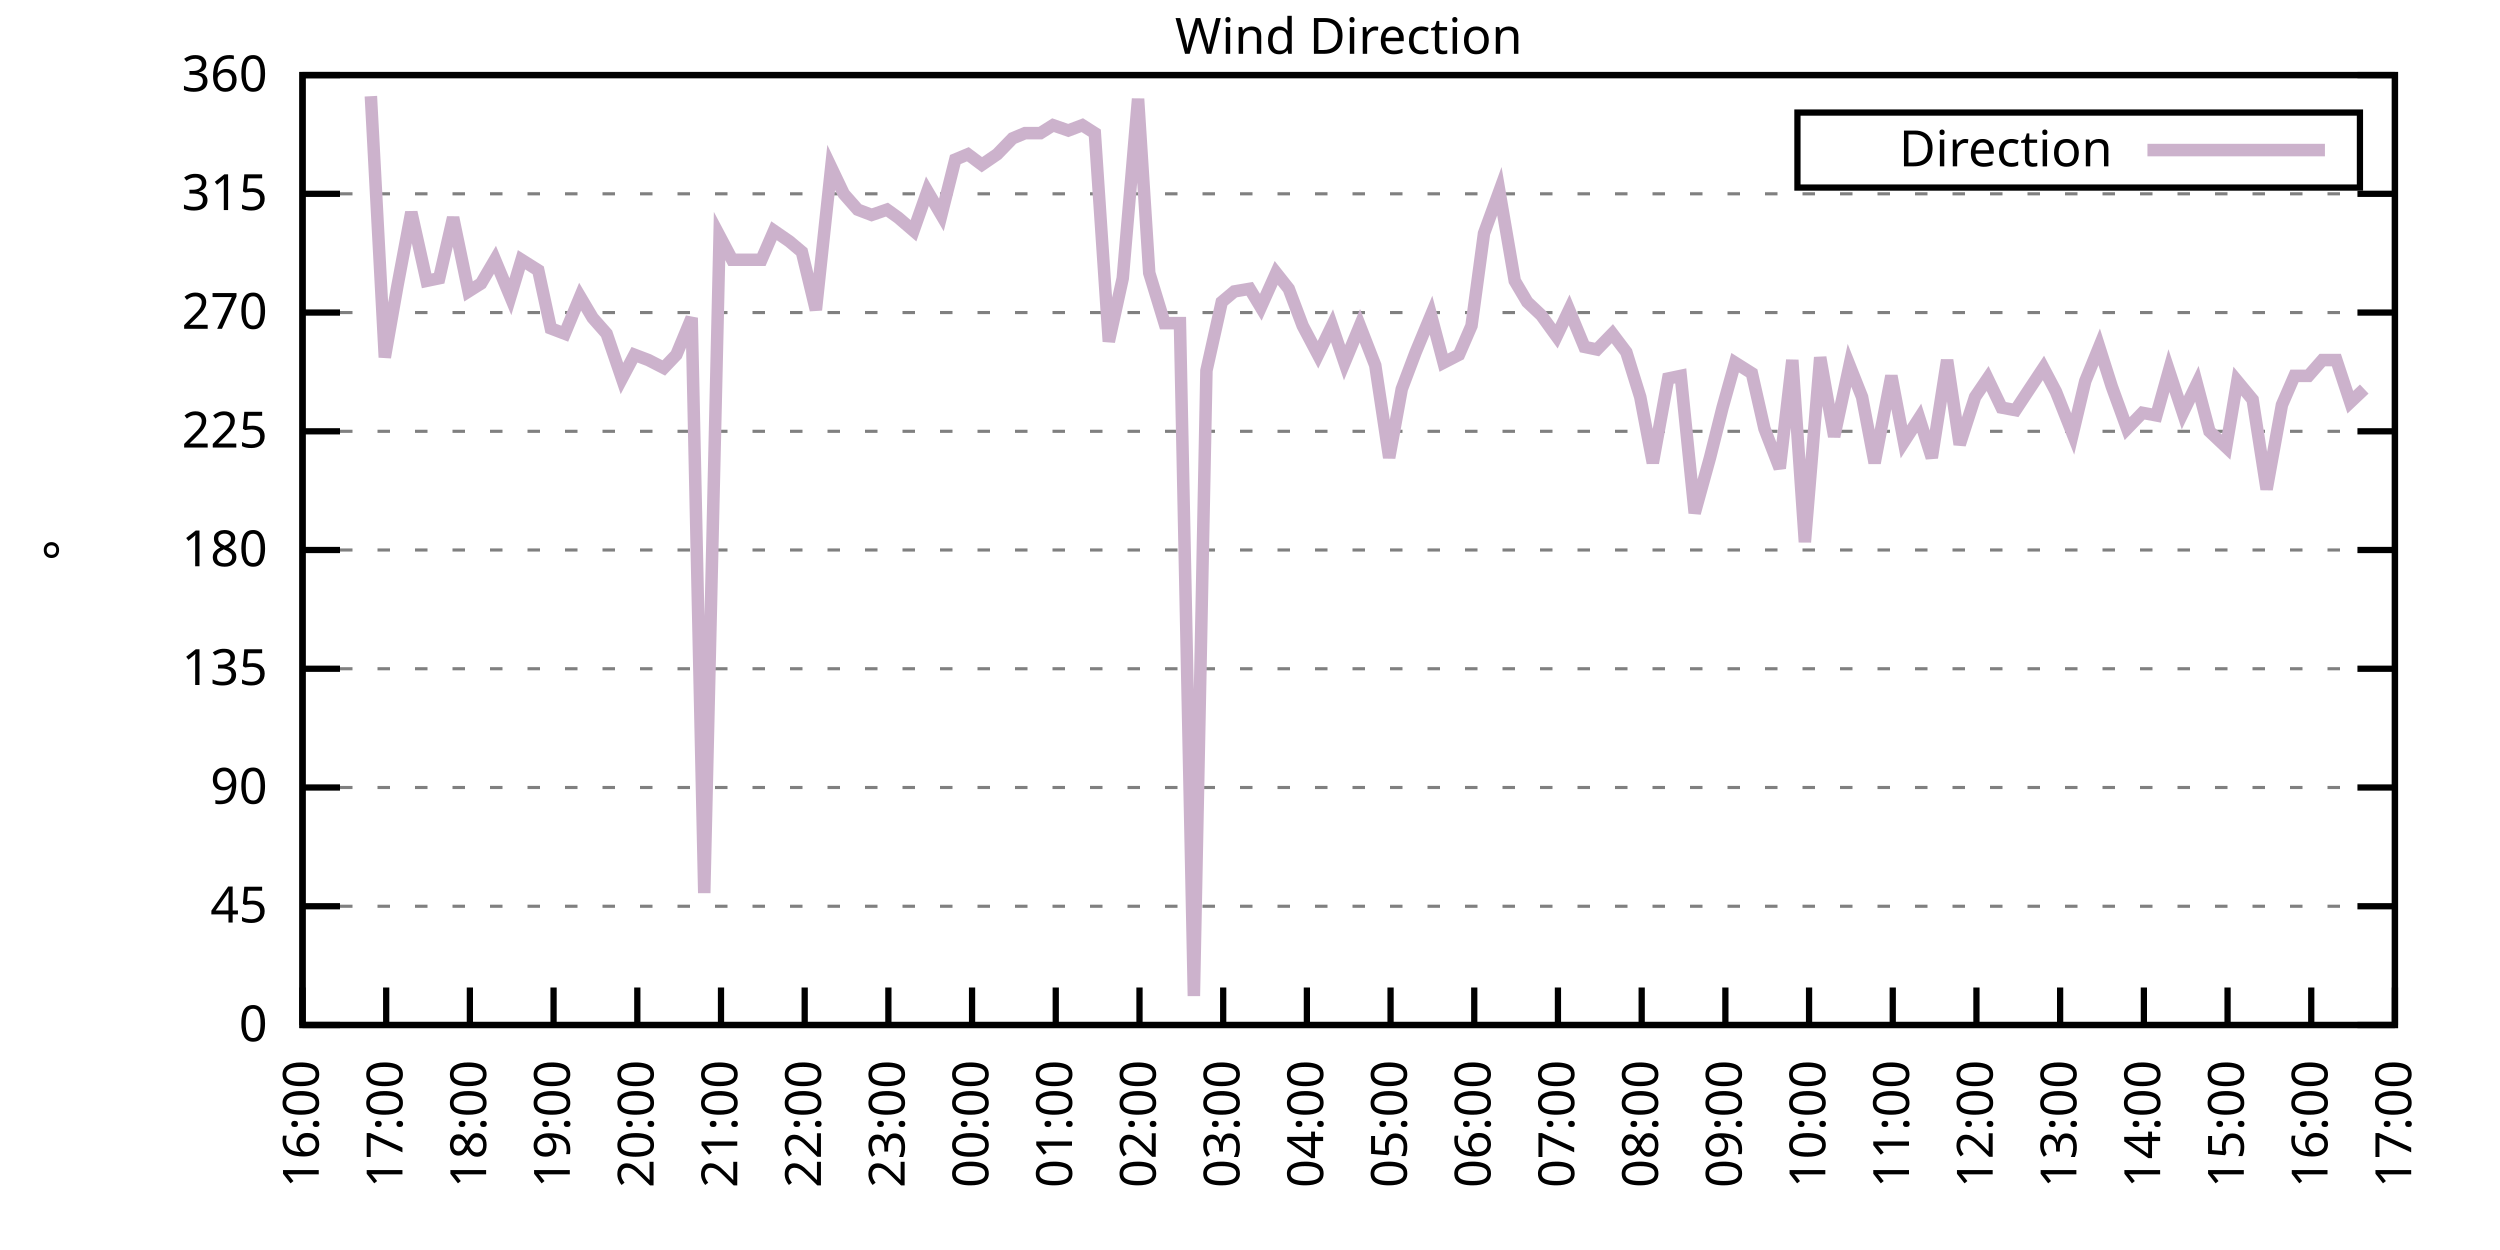
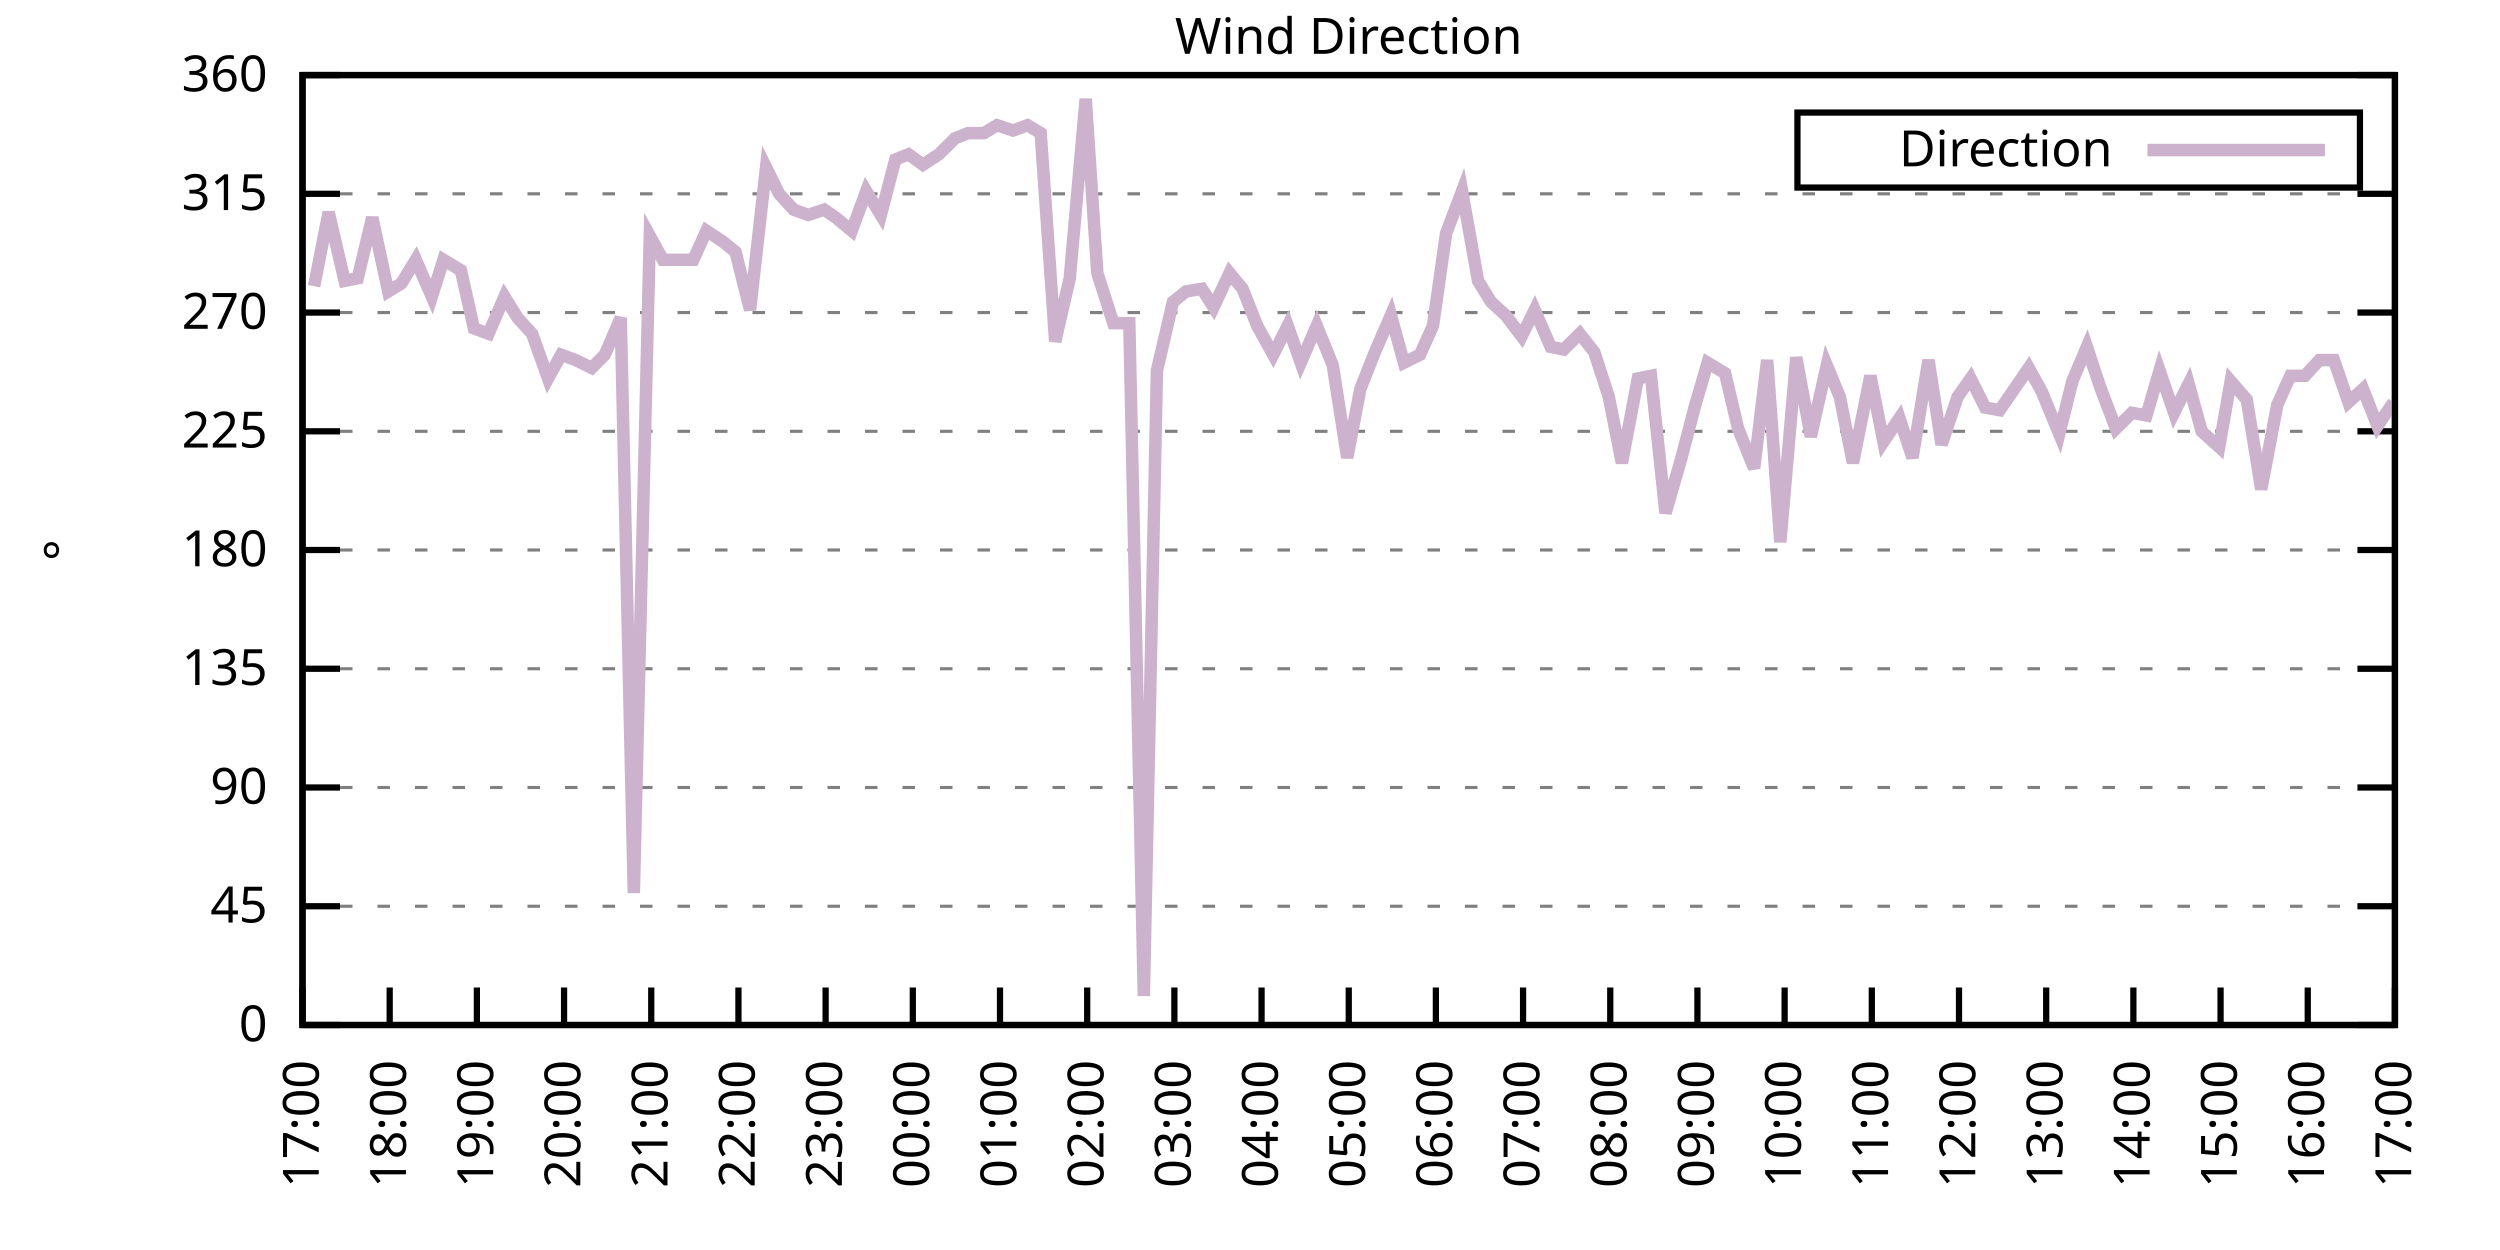
<svg xmlns="http://www.w3.org/2000/svg" xmlns:xlink="http://www.w3.org/1999/xlink" width="400" height="200" viewBox="0 0 400 200">
  <g id="gnuplot_canvas">
    <rect x="0" y="0" width="400" height="200" fill="none" />
    <defs>
      <circle id="gpDot" r="0.5" stroke-width="0.5" stroke="currentColor" />
      <path id="gpPt0" stroke-width="0.333" stroke="currentColor" d="M-1,0 h2 M0,-1 v2" />
      <path id="gpPt1" stroke-width="0.333" stroke="currentColor" d="M-1,-1 L1,1 M1,-1 L-1,1" />
      <path id="gpPt2" stroke-width="0.333" stroke="currentColor" d="M-1,0 L1,0 M0,-1 L0,1 M-1,-1 L1,1 M-1,1 L1,-1" />
      <rect id="gpPt3" stroke-width="0.333" stroke="currentColor" x="-1" y="-1" width="2" height="2" />
      <rect id="gpPt4" stroke-width="0.333" stroke="currentColor" fill="currentColor" x="-1" y="-1" width="2" height="2" />
      <circle id="gpPt5" stroke-width="0.333" stroke="currentColor" cx="0" cy="0" r="1" />
      <use xlink:href="#gpPt5" id="gpPt6" fill="currentColor" stroke="none" />
      <path id="gpPt7" stroke-width="0.333" stroke="currentColor" d="M0,-1.33 L-1.33,0.67 L1.33,0.67 z" />
      <use xlink:href="#gpPt7" id="gpPt8" fill="currentColor" stroke="none" />
      <use xlink:href="#gpPt7" id="gpPt9" stroke="currentColor" transform="rotate(180)" />
      <use xlink:href="#gpPt9" id="gpPt10" fill="currentColor" stroke="none" />
      <use xlink:href="#gpPt3" id="gpPt11" stroke="currentColor" transform="rotate(45)" />
      <use xlink:href="#gpPt11" id="gpPt12" fill="currentColor" stroke="none" />
      <path id="gpPt13" stroke-width="0.333" stroke="currentColor" d="M0,1.330 L1.265,0.411 L0.782,-1.067 L-0.782,-1.076 L-1.265,0.411 z" />
      <use xlink:href="#gpPt13" id="gpPt14" fill="currentColor" stroke="none" />
      <filter id="textbox" filterUnits="objectBoundingBox" x="0" y="0" height="1" width="1">
        <feFlood flood-color="white" flood-opacity="1" result="bgnd" />
        <feComposite in="SourceGraphic" in2="bgnd" operator="atop" />
      </filter>
      <filter id="greybox" filterUnits="objectBoundingBox" x="0" y="0" height="1" width="1">
        <feFlood flood-color="lightgrey" flood-opacity="1" result="grey" />
        <feComposite in="SourceGraphic" in2="grey" operator="atop" />
      </filter>
    </defs>
    <g fill="none" color="white" stroke="currentColor" stroke-width="1.00" stroke-linecap="butt" stroke-linejoin="miter">
</g>
    <g fill="none" color="black" stroke="currentColor" stroke-width="1.00" stroke-linecap="butt" stroke-linejoin="miter">
      <g stroke="none" shape-rendering="crispEdges">
        <polygon fill="rgb(255, 255, 255)" points="48.40,164.00 383.18,164.00 383.18,12.02 48.40,12.02 " />
      </g>
    </g>
    <g fill="none" color="black" stroke="currentColor" stroke-width="1.00" stroke-linecap="butt" stroke-linejoin="miter">
</g>
    <g fill="none" color="black" stroke="black" stroke-width="0.50" stroke-linecap="butt" stroke-linejoin="miter">
</g>
    <g fill="none" color="gray" stroke="currentColor" stroke-width="0.50" stroke-linecap="butt" stroke-linejoin="miter">
      <path stroke="gray" stroke-dasharray="2,4" class="gridline" d="M48.40,164.00 L383.19,164.00  " />
    </g>
    <g fill="none" color="gray" stroke="gray" stroke-width="1.00" stroke-linecap="butt" stroke-linejoin="miter">
</g>
    <g fill="none" color="black" stroke="currentColor" stroke-width="1.00" stroke-linecap="butt" stroke-linejoin="miter">
      <path stroke="black" d="M48.40,164.00 L54.40,164.00 M383.19,164.00 L377.19,164.00  " />
      <g transform="translate(42.80,166.60)" stroke="none" fill="black" font-family="Sans" font-size="8.00" text-anchor="end">
        <text>
          <tspan font-family="Sans"> 0</tspan>
        </text>
      </g>
    </g>
    <g fill="none" color="black" stroke="currentColor" stroke-width="1.00" stroke-linecap="butt" stroke-linejoin="miter">
</g>
    <g fill="none" color="black" stroke="black" stroke-width="0.50" stroke-linecap="butt" stroke-linejoin="miter">
</g>
    <g fill="none" color="gray" stroke="currentColor" stroke-width="0.50" stroke-linecap="butt" stroke-linejoin="miter">
      <path stroke="gray" stroke-dasharray="2,4" class="gridline" d="M48.40,145.00 L383.19,145.00  " />
    </g>
    <g fill="none" color="gray" stroke="gray" stroke-width="1.00" stroke-linecap="butt" stroke-linejoin="miter">
</g>
    <g fill="none" color="black" stroke="currentColor" stroke-width="1.00" stroke-linecap="butt" stroke-linejoin="miter">
      <path stroke="black" d="M48.40,145.00 L54.40,145.00 M383.19,145.00 L377.19,145.00  " />
      <g transform="translate(42.80,147.60)" stroke="none" fill="black" font-family="Sans" font-size="8.00" text-anchor="end">
        <text>
          <tspan font-family="Sans"> 45</tspan>
        </text>
      </g>
    </g>
    <g fill="none" color="black" stroke="currentColor" stroke-width="1.00" stroke-linecap="butt" stroke-linejoin="miter">
</g>
    <g fill="none" color="black" stroke="black" stroke-width="0.50" stroke-linecap="butt" stroke-linejoin="miter">
</g>
    <g fill="none" color="gray" stroke="currentColor" stroke-width="0.50" stroke-linecap="butt" stroke-linejoin="miter">
      <path stroke="gray" stroke-dasharray="2,4" class="gridline" d="M48.40,126.00 L383.19,126.00  " />
    </g>
    <g fill="none" color="gray" stroke="gray" stroke-width="1.00" stroke-linecap="butt" stroke-linejoin="miter">
</g>
    <g fill="none" color="black" stroke="currentColor" stroke-width="1.00" stroke-linecap="butt" stroke-linejoin="miter">
      <path stroke="black" d="M48.40,126.00 L54.40,126.00 M383.19,126.00 L377.19,126.00  " />
      <g transform="translate(42.80,128.60)" stroke="none" fill="black" font-family="Sans" font-size="8.00" text-anchor="end">
        <text>
          <tspan font-family="Sans"> 90</tspan>
        </text>
      </g>
    </g>
    <g fill="none" color="black" stroke="currentColor" stroke-width="1.00" stroke-linecap="butt" stroke-linejoin="miter">
</g>
    <g fill="none" color="black" stroke="black" stroke-width="0.50" stroke-linecap="butt" stroke-linejoin="miter">
</g>
    <g fill="none" color="gray" stroke="currentColor" stroke-width="0.50" stroke-linecap="butt" stroke-linejoin="miter">
      <path stroke="gray" stroke-dasharray="2,4" class="gridline" d="M48.40,107.00 L383.19,107.00  " />
    </g>
    <g fill="none" color="gray" stroke="gray" stroke-width="1.00" stroke-linecap="butt" stroke-linejoin="miter">
</g>
    <g fill="none" color="black" stroke="currentColor" stroke-width="1.00" stroke-linecap="butt" stroke-linejoin="miter">
      <path stroke="black" d="M48.40,107.00 L54.40,107.00 M383.19,107.00 L377.19,107.00  " />
      <g transform="translate(42.80,109.60)" stroke="none" fill="black" font-family="Sans" font-size="8.00" text-anchor="end">
        <text>
          <tspan font-family="Sans"> 135</tspan>
        </text>
      </g>
    </g>
    <g fill="none" color="black" stroke="currentColor" stroke-width="1.00" stroke-linecap="butt" stroke-linejoin="miter">
</g>
    <g fill="none" color="black" stroke="black" stroke-width="0.50" stroke-linecap="butt" stroke-linejoin="miter">
</g>
    <g fill="none" color="gray" stroke="currentColor" stroke-width="0.50" stroke-linecap="butt" stroke-linejoin="miter">
      <path stroke="gray" stroke-dasharray="2,4" class="gridline" d="M48.40,88.00 L383.19,88.00  " />
    </g>
    <g fill="none" color="gray" stroke="gray" stroke-width="1.00" stroke-linecap="butt" stroke-linejoin="miter">
</g>
    <g fill="none" color="black" stroke="currentColor" stroke-width="1.00" stroke-linecap="butt" stroke-linejoin="miter">
      <path stroke="black" d="M48.40,88.00 L54.40,88.00 M383.19,88.00 L377.19,88.00  " />
      <g transform="translate(42.80,90.60)" stroke="none" fill="black" font-family="Sans" font-size="8.00" text-anchor="end">
        <text>
          <tspan font-family="Sans"> 180</tspan>
        </text>
      </g>
    </g>
    <g fill="none" color="black" stroke="currentColor" stroke-width="1.00" stroke-linecap="butt" stroke-linejoin="miter">
</g>
    <g fill="none" color="black" stroke="black" stroke-width="0.50" stroke-linecap="butt" stroke-linejoin="miter">
</g>
    <g fill="none" color="gray" stroke="currentColor" stroke-width="0.50" stroke-linecap="butt" stroke-linejoin="miter">
      <path stroke="gray" stroke-dasharray="2,4" class="gridline" d="M48.40,69.01 L383.19,69.01  " />
    </g>
    <g fill="none" color="gray" stroke="gray" stroke-width="1.00" stroke-linecap="butt" stroke-linejoin="miter">
</g>
    <g fill="none" color="black" stroke="currentColor" stroke-width="1.00" stroke-linecap="butt" stroke-linejoin="miter">
      <path stroke="black" d="M48.40,69.01 L54.40,69.01 M383.19,69.01 L377.19,69.01  " />
      <g transform="translate(42.80,71.61)" stroke="none" fill="black" font-family="Sans" font-size="8.00" text-anchor="end">
        <text>
          <tspan font-family="Sans"> 225</tspan>
        </text>
      </g>
    </g>
    <g fill="none" color="black" stroke="currentColor" stroke-width="1.00" stroke-linecap="butt" stroke-linejoin="miter">
</g>
    <g fill="none" color="black" stroke="black" stroke-width="0.50" stroke-linecap="butt" stroke-linejoin="miter">
</g>
    <g fill="none" color="gray" stroke="currentColor" stroke-width="0.50" stroke-linecap="butt" stroke-linejoin="miter">
      <path stroke="gray" stroke-dasharray="2,4" class="gridline" d="M48.40,50.01 L383.19,50.01  " />
    </g>
    <g fill="none" color="gray" stroke="gray" stroke-width="1.00" stroke-linecap="butt" stroke-linejoin="miter">
</g>
    <g fill="none" color="black" stroke="currentColor" stroke-width="1.00" stroke-linecap="butt" stroke-linejoin="miter">
      <path stroke="black" d="M48.40,50.01 L54.40,50.01 M383.19,50.01 L377.19,50.01  " />
      <g transform="translate(42.80,52.61)" stroke="none" fill="black" font-family="Sans" font-size="8.00" text-anchor="end">
        <text>
          <tspan font-family="Sans"> 270</tspan>
        </text>
      </g>
    </g>
    <g fill="none" color="black" stroke="currentColor" stroke-width="1.00" stroke-linecap="butt" stroke-linejoin="miter">
</g>
    <g fill="none" color="black" stroke="black" stroke-width="0.50" stroke-linecap="butt" stroke-linejoin="miter">
</g>
    <g fill="none" color="gray" stroke="currentColor" stroke-width="0.50" stroke-linecap="butt" stroke-linejoin="miter">
      <path stroke="gray" stroke-dasharray="2,4" class="gridline" d="M48.40,31.01 L383.19,31.01  " />
    </g>
    <g fill="none" color="gray" stroke="gray" stroke-width="1.00" stroke-linecap="butt" stroke-linejoin="miter">
</g>
    <g fill="none" color="black" stroke="currentColor" stroke-width="1.00" stroke-linecap="butt" stroke-linejoin="miter">
      <path stroke="black" d="M48.40,31.01 L54.40,31.01 M383.19,31.01 L377.19,31.01  " />
      <g transform="translate(42.80,33.61)" stroke="none" fill="black" font-family="Sans" font-size="8.00" text-anchor="end">
        <text>
          <tspan font-family="Sans"> 315</tspan>
        </text>
      </g>
    </g>
    <g fill="none" color="black" stroke="currentColor" stroke-width="1.00" stroke-linecap="butt" stroke-linejoin="miter">
</g>
    <g fill="none" color="black" stroke="black" stroke-width="0.50" stroke-linecap="butt" stroke-linejoin="miter">
</g>
    <g fill="none" color="gray" stroke="currentColor" stroke-width="0.50" stroke-linecap="butt" stroke-linejoin="miter">
      <path stroke="gray" stroke-dasharray="2,4" class="gridline" d="M48.40,12.01 L383.19,12.01  " />
    </g>
    <g fill="none" color="gray" stroke="gray" stroke-width="1.00" stroke-linecap="butt" stroke-linejoin="miter">
</g>
    <g fill="none" color="black" stroke="currentColor" stroke-width="1.00" stroke-linecap="butt" stroke-linejoin="miter">
      <path stroke="black" d="M48.40,12.01 L54.40,12.01 M383.19,12.01 L377.19,12.01  " />
      <g transform="translate(42.80,14.61)" stroke="none" fill="black" font-family="Sans" font-size="8.00" text-anchor="end">
        <text>
          <tspan font-family="Sans"> 360</tspan>
        </text>
      </g>
    </g>
    <g fill="none" color="black" stroke="currentColor" stroke-width="1.00" stroke-linecap="butt" stroke-linejoin="miter">
      <path stroke="black" d="M48.40,164.00 L48.40,158.00  " />
      <g transform="translate(51.00,169.60) rotate(270.00)" stroke="none" fill="black" font-family="Sans" font-size="8.00" text-anchor="end">
        <text>
-           <tspan font-family="Sans">16:00</tspan>
-         </text>
-       </g>
-     </g>
-     <g fill="none" color="black" stroke="currentColor" stroke-width="1.00" stroke-linecap="butt" stroke-linejoin="miter">
-       <path stroke="black" d="M61.79,164.00 L61.79,158.00  " />
-       <g transform="translate(64.39,169.60) rotate(270.00)" stroke="none" fill="black" font-family="Sans" font-size="8.00" text-anchor="end">
-         <text>
          <tspan font-family="Sans">17:00</tspan>
        </text>
      </g>
    </g>
    <g fill="none" color="black" stroke="currentColor" stroke-width="1.00" stroke-linecap="butt" stroke-linejoin="miter">
-       <path stroke="black" d="M75.18,164.00 L75.18,158.00  " />
-       <g transform="translate(77.78,169.60) rotate(270.00)" stroke="none" fill="black" font-family="Sans" font-size="8.00" text-anchor="end">
+       <path stroke="black" d="M62.35,164.00 L62.35,158.00  " />
+       <g transform="translate(64.95,169.60) rotate(270.00)" stroke="none" fill="black" font-family="Sans" font-size="8.00" text-anchor="end">
        <text>
          <tspan font-family="Sans">18:00</tspan>
        </text>
      </g>
    </g>
    <g fill="none" color="black" stroke="currentColor" stroke-width="1.00" stroke-linecap="butt" stroke-linejoin="miter">
-       <path stroke="black" d="M88.57,164.00 L88.57,158.00  " />
-       <g transform="translate(91.17,169.60) rotate(270.00)" stroke="none" fill="black" font-family="Sans" font-size="8.00" text-anchor="end">
+       <path stroke="black" d="M76.30,164.00 L76.30,158.00  " />
+       <g transform="translate(78.90,169.60) rotate(270.00)" stroke="none" fill="black" font-family="Sans" font-size="8.00" text-anchor="end">
        <text>
          <tspan font-family="Sans">19:00</tspan>
        </text>
      </g>
    </g>
    <g fill="none" color="black" stroke="currentColor" stroke-width="1.00" stroke-linecap="butt" stroke-linejoin="miter">
-       <path stroke="black" d="M101.97,164.00 L101.97,158.00  " />
-       <g transform="translate(104.57,169.60) rotate(270.00)" stroke="none" fill="black" font-family="Sans" font-size="8.00" text-anchor="end">
+       <path stroke="black" d="M90.25,164.00 L90.25,158.00  " />
+       <g transform="translate(92.85,169.60) rotate(270.00)" stroke="none" fill="black" font-family="Sans" font-size="8.00" text-anchor="end">
        <text>
          <tspan font-family="Sans">20:00</tspan>
        </text>
      </g>
    </g>
    <g fill="none" color="black" stroke="currentColor" stroke-width="1.00" stroke-linecap="butt" stroke-linejoin="miter">
-       <path stroke="black" d="M115.36,164.00 L115.36,158.00  " />
-       <g transform="translate(117.96,169.60) rotate(270.00)" stroke="none" fill="black" font-family="Sans" font-size="8.00" text-anchor="end">
+       <path stroke="black" d="M104.20,164.00 L104.20,158.00  " />
+       <g transform="translate(106.80,169.60) rotate(270.00)" stroke="none" fill="black" font-family="Sans" font-size="8.00" text-anchor="end">
        <text>
          <tspan font-family="Sans">21:00</tspan>
        </text>
      </g>
    </g>
    <g fill="none" color="black" stroke="currentColor" stroke-width="1.00" stroke-linecap="butt" stroke-linejoin="miter">
-       <path stroke="black" d="M128.75,164.00 L128.75,158.00  " />
-       <g transform="translate(131.35,169.60) rotate(270.00)" stroke="none" fill="black" font-family="Sans" font-size="8.00" text-anchor="end">
+       <path stroke="black" d="M118.15,164.00 L118.15,158.00  " />
+       <g transform="translate(120.75,169.60) rotate(270.00)" stroke="none" fill="black" font-family="Sans" font-size="8.00" text-anchor="end">
        <text>
          <tspan font-family="Sans">22:00</tspan>
        </text>
      </g>
    </g>
    <g fill="none" color="black" stroke="currentColor" stroke-width="1.00" stroke-linecap="butt" stroke-linejoin="miter">
-       <path stroke="black" d="M142.14,164.00 L142.14,158.00  " />
-       <g transform="translate(144.74,169.60) rotate(270.00)" stroke="none" fill="black" font-family="Sans" font-size="8.00" text-anchor="end">
+       <path stroke="black" d="M132.10,164.00 L132.10,158.00  " />
+       <g transform="translate(134.70,169.60) rotate(270.00)" stroke="none" fill="black" font-family="Sans" font-size="8.00" text-anchor="end">
        <text>
          <tspan font-family="Sans">23:00</tspan>
        </text>
      </g>
    </g>
    <g fill="none" color="black" stroke="currentColor" stroke-width="1.00" stroke-linecap="butt" stroke-linejoin="miter">
-       <path stroke="black" d="M155.53,164.00 L155.53,158.00  " />
-       <g transform="translate(158.13,169.60) rotate(270.00)" stroke="none" fill="black" font-family="Sans" font-size="8.00" text-anchor="end">
+       <path stroke="black" d="M146.05,164.00 L146.05,158.00  " />
+       <g transform="translate(148.65,169.60) rotate(270.00)" stroke="none" fill="black" font-family="Sans" font-size="8.00" text-anchor="end">
        <text>
          <tspan font-family="Sans">00:00</tspan>
        </text>
      </g>
    </g>
    <g fill="none" color="black" stroke="currentColor" stroke-width="1.00" stroke-linecap="butt" stroke-linejoin="miter">
-       <path stroke="black" d="M168.92,164.00 L168.92,158.00  " />
-       <g transform="translate(171.52,169.60) rotate(270.00)" stroke="none" fill="black" font-family="Sans" font-size="8.00" text-anchor="end">
+       <path stroke="black" d="M160.00,164.00 L160.00,158.00  " />
+       <g transform="translate(162.60,169.60) rotate(270.00)" stroke="none" fill="black" font-family="Sans" font-size="8.00" text-anchor="end">
        <text>
          <tspan font-family="Sans">01:00</tspan>
        </text>
      </g>
    </g>
    <g fill="none" color="black" stroke="currentColor" stroke-width="1.00" stroke-linecap="butt" stroke-linejoin="miter">
-       <path stroke="black" d="M182.32,164.00 L182.32,158.00  " />
-       <g transform="translate(184.92,169.60) rotate(270.00)" stroke="none" fill="black" font-family="Sans" font-size="8.00" text-anchor="end">
+       <path stroke="black" d="M173.95,164.00 L173.95,158.00  " />
+       <g transform="translate(176.55,169.60) rotate(270.00)" stroke="none" fill="black" font-family="Sans" font-size="8.00" text-anchor="end">
        <text>
          <tspan font-family="Sans">02:00</tspan>
        </text>
      </g>
    </g>
    <g fill="none" color="black" stroke="currentColor" stroke-width="1.00" stroke-linecap="butt" stroke-linejoin="miter">
-       <path stroke="black" d="M195.71,164.00 L195.71,158.00  " />
-       <g transform="translate(198.31,169.60) rotate(270.00)" stroke="none" fill="black" font-family="Sans" font-size="8.00" text-anchor="end">
+       <path stroke="black" d="M187.90,164.00 L187.90,158.00  " />
+       <g transform="translate(190.50,169.60) rotate(270.00)" stroke="none" fill="black" font-family="Sans" font-size="8.00" text-anchor="end">
        <text>
          <tspan font-family="Sans">03:00</tspan>
        </text>
      </g>
    </g>
    <g fill="none" color="black" stroke="currentColor" stroke-width="1.00" stroke-linecap="butt" stroke-linejoin="miter">
-       <path stroke="black" d="M209.10,164.00 L209.10,158.00  " />
-       <g transform="translate(211.70,169.60) rotate(270.00)" stroke="none" fill="black" font-family="Sans" font-size="8.00" text-anchor="end">
+       <path stroke="black" d="M201.85,164.00 L201.85,158.00  " />
+       <g transform="translate(204.45,169.60) rotate(270.00)" stroke="none" fill="black" font-family="Sans" font-size="8.00" text-anchor="end">
        <text>
          <tspan font-family="Sans">04:00</tspan>
        </text>
      </g>
    </g>
    <g fill="none" color="black" stroke="currentColor" stroke-width="1.00" stroke-linecap="butt" stroke-linejoin="miter">
-       <path stroke="black" d="M222.49,164.00 L222.49,158.00  " />
-       <g transform="translate(225.09,169.60) rotate(270.00)" stroke="none" fill="black" font-family="Sans" font-size="8.00" text-anchor="end">
+       <path stroke="black" d="M215.80,164.00 L215.80,158.00  " />
+       <g transform="translate(218.40,169.60) rotate(270.00)" stroke="none" fill="black" font-family="Sans" font-size="8.00" text-anchor="end">
        <text>
          <tspan font-family="Sans">05:00</tspan>
        </text>
      </g>
    </g>
    <g fill="none" color="black" stroke="currentColor" stroke-width="1.00" stroke-linecap="butt" stroke-linejoin="miter">
-       <path stroke="black" d="M235.88,164.00 L235.88,158.00  " />
-       <g transform="translate(238.48,169.60) rotate(270.00)" stroke="none" fill="black" font-family="Sans" font-size="8.00" text-anchor="end">
+       <path stroke="black" d="M229.74,164.00 L229.74,158.00  " />
+       <g transform="translate(232.34,169.60) rotate(270.00)" stroke="none" fill="black" font-family="Sans" font-size="8.00" text-anchor="end">
        <text>
          <tspan font-family="Sans">06:00</tspan>
        </text>
      </g>
    </g>
    <g fill="none" color="black" stroke="currentColor" stroke-width="1.00" stroke-linecap="butt" stroke-linejoin="miter">
-       <path stroke="black" d="M249.27,164.00 L249.27,158.00  " />
-       <g transform="translate(251.87,169.60) rotate(270.00)" stroke="none" fill="black" font-family="Sans" font-size="8.00" text-anchor="end">
+       <path stroke="black" d="M243.69,164.00 L243.69,158.00  " />
+       <g transform="translate(246.29,169.60) rotate(270.00)" stroke="none" fill="black" font-family="Sans" font-size="8.00" text-anchor="end">
        <text>
          <tspan font-family="Sans">07:00</tspan>
        </text>
      </g>
    </g>
    <g fill="none" color="black" stroke="currentColor" stroke-width="1.00" stroke-linecap="butt" stroke-linejoin="miter">
-       <path stroke="black" d="M262.67,164.00 L262.67,158.00  " />
-       <g transform="translate(265.27,169.60) rotate(270.00)" stroke="none" fill="black" font-family="Sans" font-size="8.00" text-anchor="end">
+       <path stroke="black" d="M257.64,164.00 L257.64,158.00  " />
+       <g transform="translate(260.24,169.60) rotate(270.00)" stroke="none" fill="black" font-family="Sans" font-size="8.00" text-anchor="end">
        <text>
          <tspan font-family="Sans">08:00</tspan>
        </text>
      </g>
    </g>
    <g fill="none" color="black" stroke="currentColor" stroke-width="1.00" stroke-linecap="butt" stroke-linejoin="miter">
-       <path stroke="black" d="M276.06,164.00 L276.06,158.00  " />
-       <g transform="translate(278.66,169.60) rotate(270.00)" stroke="none" fill="black" font-family="Sans" font-size="8.00" text-anchor="end">
+       <path stroke="black" d="M271.59,164.00 L271.59,158.00  " />
+       <g transform="translate(274.19,169.60) rotate(270.00)" stroke="none" fill="black" font-family="Sans" font-size="8.00" text-anchor="end">
        <text>
          <tspan font-family="Sans">09:00</tspan>
        </text>
      </g>
    </g>
    <g fill="none" color="black" stroke="currentColor" stroke-width="1.00" stroke-linecap="butt" stroke-linejoin="miter">
-       <path stroke="black" d="M289.45,164.00 L289.45,158.00  " />
-       <g transform="translate(292.05,169.60) rotate(270.00)" stroke="none" fill="black" font-family="Sans" font-size="8.00" text-anchor="end">
+       <path stroke="black" d="M285.54,164.00 L285.54,158.00  " />
+       <g transform="translate(288.14,169.60) rotate(270.00)" stroke="none" fill="black" font-family="Sans" font-size="8.00" text-anchor="end">
        <text>
          <tspan font-family="Sans">10:00</tspan>
        </text>
      </g>
    </g>
    <g fill="none" color="black" stroke="currentColor" stroke-width="1.00" stroke-linecap="butt" stroke-linejoin="miter">
-       <path stroke="black" d="M302.84,164.00 L302.84,158.00  " />
-       <g transform="translate(305.44,169.60) rotate(270.00)" stroke="none" fill="black" font-family="Sans" font-size="8.00" text-anchor="end">
+       <path stroke="black" d="M299.49,164.00 L299.49,158.00  " />
+       <g transform="translate(302.09,169.60) rotate(270.00)" stroke="none" fill="black" font-family="Sans" font-size="8.00" text-anchor="end">
        <text>
          <tspan font-family="Sans">11:00</tspan>
        </text>
      </g>
    </g>
    <g fill="none" color="black" stroke="currentColor" stroke-width="1.00" stroke-linecap="butt" stroke-linejoin="miter">
-       <path stroke="black" d="M316.23,164.00 L316.23,158.00  " />
-       <g transform="translate(318.83,169.60) rotate(270.00)" stroke="none" fill="black" font-family="Sans" font-size="8.00" text-anchor="end">
+       <path stroke="black" d="M313.44,164.00 L313.44,158.00  " />
+       <g transform="translate(316.04,169.60) rotate(270.00)" stroke="none" fill="black" font-family="Sans" font-size="8.00" text-anchor="end">
        <text>
          <tspan font-family="Sans">12:00</tspan>
        </text>
      </g>
    </g>
    <g fill="none" color="black" stroke="currentColor" stroke-width="1.00" stroke-linecap="butt" stroke-linejoin="miter">
-       <path stroke="black" d="M329.62,164.00 L329.62,158.00  " />
-       <g transform="translate(332.22,169.60) rotate(270.00)" stroke="none" fill="black" font-family="Sans" font-size="8.00" text-anchor="end">
+       <path stroke="black" d="M327.39,164.00 L327.39,158.00  " />
+       <g transform="translate(329.99,169.60) rotate(270.00)" stroke="none" fill="black" font-family="Sans" font-size="8.00" text-anchor="end">
        <text>
          <tspan font-family="Sans">13:00</tspan>
        </text>
      </g>
    </g>
    <g fill="none" color="black" stroke="currentColor" stroke-width="1.00" stroke-linecap="butt" stroke-linejoin="miter">
-       <path stroke="black" d="M343.02,164.00 L343.02,158.00  " />
-       <g transform="translate(345.62,169.60) rotate(270.00)" stroke="none" fill="black" font-family="Sans" font-size="8.00" text-anchor="end">
+       <path stroke="black" d="M341.34,164.00 L341.34,158.00  " />
+       <g transform="translate(343.94,169.60) rotate(270.00)" stroke="none" fill="black" font-family="Sans" font-size="8.00" text-anchor="end">
        <text>
          <tspan font-family="Sans">14:00</tspan>
        </text>
      </g>
    </g>
    <g fill="none" color="black" stroke="currentColor" stroke-width="1.00" stroke-linecap="butt" stroke-linejoin="miter">
-       <path stroke="black" d="M356.41,164.00 L356.41,158.00  " />
-       <g transform="translate(359.01,169.60) rotate(270.00)" stroke="none" fill="black" font-family="Sans" font-size="8.00" text-anchor="end">
+       <path stroke="black" d="M355.29,164.00 L355.29,158.00  " />
+       <g transform="translate(357.89,169.60) rotate(270.00)" stroke="none" fill="black" font-family="Sans" font-size="8.00" text-anchor="end">
        <text>
          <tspan font-family="Sans">15:00</tspan>
        </text>
      </g>
    </g>
    <g fill="none" color="black" stroke="currentColor" stroke-width="1.00" stroke-linecap="butt" stroke-linejoin="miter">
-       <path stroke="black" d="M369.80,164.00 L369.80,158.00  " />
-       <g transform="translate(372.40,169.60) rotate(270.00)" stroke="none" fill="black" font-family="Sans" font-size="8.00" text-anchor="end">
+       <path stroke="black" d="M369.24,164.00 L369.24,158.00  " />
+       <g transform="translate(371.84,169.60) rotate(270.00)" stroke="none" fill="black" font-family="Sans" font-size="8.00" text-anchor="end">
        <text>
          <tspan font-family="Sans">16:00</tspan>
        </text>
      </g>
    </g>
    <g fill="none" color="black" stroke="currentColor" stroke-width="1.00" stroke-linecap="butt" stroke-linejoin="miter">
      <path stroke="black" d="M383.19,164.00 L383.19,158.00  " />
      <g transform="translate(385.79,169.60) rotate(270.00)" stroke="none" fill="black" font-family="Sans" font-size="8.00" text-anchor="end">
        <text>
          <tspan font-family="Sans">17:00</tspan>
        </text>
      </g>
    </g>
    <g fill="none" color="black" stroke="currentColor" stroke-width="1.00" stroke-linecap="butt" stroke-linejoin="miter">
</g>
    <g fill="none" color="black" stroke="currentColor" stroke-width="1.00" stroke-linecap="butt" stroke-linejoin="miter">
      <path stroke="black" d="M48.40,12.01 L48.40,164.00 L383.19,164.00 L383.19,12.01 L48.40,12.01 Z  " />
    </g>
    <g fill="none" color="black" stroke="currentColor" stroke-width="1.00" stroke-linecap="butt" stroke-linejoin="miter">
</g>
    <g fill="none" color="black" stroke="currentColor" stroke-width="1.00" stroke-linecap="butt" stroke-linejoin="miter">
      <path stroke="black" d="M287.59,30.01 L287.59,18.01 L377.59,18.01 L377.59,30.01 L287.59,30.01 Z  " />
    </g>
    <g id="Wind_direction_plot_1">
      <g fill="none" color="white" stroke="black" stroke-width="2.00" stroke-linecap="butt" stroke-linejoin="miter">
</g>
      <g fill="none" color="black" stroke="currentColor" stroke-width="2.00" stroke-linecap="butt" stroke-linejoin="miter">
        <g transform="translate(337.99,26.61)" stroke="none" fill="black" font-family="Sans" font-size="8.00" text-anchor="end">
          <text>
            <tspan font-family="Sans">Direction</tspan>
          </text>
        </g>
      </g>
      <g fill="none" color="black" stroke="currentColor" stroke-width="2.00" stroke-linecap="butt" stroke-linejoin="miter">
-         <path stroke="rgb(204, 178, 204)" d="M343.59,24.01 L371.99,24.01 M59.34,15.39 L61.57,57.18 L63.58,45.79 L65.81,33.96 L68.26,44.94 L70.27,44.52   L72.50,34.81 L74.96,46.63 L76.97,45.36 L79.20,41.56 L81.66,47.47 L83.44,41.56 L86.12,43.25 L88.13,52.54   L90.36,53.39 L92.82,47.47 L94.82,50.85 L97.06,53.39 L99.51,60.56 L101.52,56.76 L103.75,57.61 L106.21,58.87   L108.22,56.76 L110.67,50.85 L112.68,142.89 L115.13,37.76 L117.14,41.56 L119.60,41.56 L121.83,41.56 L123.84,36.92   L126.29,38.61 L128.30,40.30 L130.54,49.59 L132.99,26.79 L135.00,31.01 L137.23,33.54 L139.46,34.39 L141.92,33.54   L143.70,34.81 L146.16,36.92 L148.39,30.59 L150.62,34.39 L152.85,25.52 L154.86,24.68 L157.10,26.36 L159.55,24.68   L162.01,22.14 L164.01,21.30 L166.47,21.30 L168.48,20.03 L170.93,20.88 L173.17,20.03 L175.17,21.30 L177.41,54.65   L179.64,44.52 L182.09,15.81 L183.88,43.67 L186.33,51.70 L188.79,51.70 L191.02,159.36 L193.03,59.30 L195.48,48.32   L197.49,46.63 L199.95,46.21 L201.73,49.16 L204.19,43.67 L206.20,46.21 L208.43,52.12 L210.88,56.76 L213.12,52.12   L215.13,58.03 L217.58,52.12 L220.04,58.45 L222.27,73.23 L224.28,62.25 L226.51,56.34 L228.96,50.43 L230.97,58.03   L233.43,56.76 L235.44,52.12 L237.44,37.34 L239.90,30.59 L242.36,44.94 L244.36,48.32 L246.60,50.43 L249.05,53.81   L251.06,49.59 L253.51,55.50 L255.52,55.92 L257.98,53.39 L260.21,56.34 L262.44,63.52 L264.45,74.07 L266.91,60.56   L268.92,60.14 L271.15,82.09 L273.60,73.23 L275.61,65.21 L277.62,58.03 L280.30,59.72 L282.31,68.58 L284.76,74.92   L286.77,57.61 L288.78,86.74 L291.23,57.18 L293.47,69.85 L295.92,58.45 L297.93,63.52 L299.94,74.07 L302.62,60.14   L304.63,70.70 L307.08,66.90 L309.09,73.23 L311.54,57.61 L313.55,71.12 L316.01,63.52 L318.02,60.56 L320.25,65.21   L322.48,65.63 L324.71,62.25 L326.95,58.87 L328.95,62.67 L331.63,69.43 L333.64,60.98 L335.87,55.50 L337.88,61.83   L340.34,68.58 L342.79,66.05 L345.02,66.47 L347.03,59.30 L349.26,66.05 L351.50,61.41 L353.51,69.01 L356.18,71.54   L357.97,60.98 L360.42,63.94 L362.66,78.29 L365.11,64.78 L367.12,60.14 L369.35,60.14 L371.58,57.61 L373.82,57.61   L376.05,64.36 L378.28,62.25  " />
+         <path stroke="rgb(204, 178, 204)" d="M343.59,24.01 L371.99,24.01 M50.26,45.79 L52.58,33.96 L55.14,44.94 L57.23,44.52 L59.56,34.81 L62.12,46.63   L64.21,45.36 L66.53,41.56 L69.09,47.47 L70.95,41.56 L73.74,43.25 L75.83,52.54 L78.16,53.39 L80.72,47.47   L82.81,50.85 L85.13,53.39 L87.69,60.56 L89.78,56.76 L92.11,57.61 L94.67,58.87 L96.76,56.76 L99.32,50.85   L101.41,142.89 L103.97,37.76 L106.06,41.56 L108.62,41.56 L110.94,41.56 L113.03,36.92 L115.59,38.61 L117.68,40.30   L120.01,49.59 L122.57,26.79 L124.66,31.01 L126.98,33.54 L129.31,34.39 L131.87,33.54 L133.72,34.81 L136.28,36.92   L138.61,30.59 L140.93,34.39 L143.26,25.52 L145.35,24.68 L147.67,26.36 L150.23,24.68 L152.79,22.14 L154.88,21.30   L157.44,21.30 L159.53,20.03 L162.09,20.88 L164.41,20.03 L166.51,21.30 L168.83,54.65 L171.16,44.52 L173.71,15.81   L175.57,43.67 L178.13,51.70 L180.69,51.70 L183.01,159.36 L185.11,59.30 L187.66,48.32 L189.76,46.63 L192.31,46.21   L194.17,49.16 L196.73,43.67 L198.82,46.21 L201.15,52.12 L203.71,56.76 L206.03,52.12 L208.12,58.03 L210.68,52.12   L213.24,58.45 L215.56,73.23 L217.65,62.25 L219.98,56.34 L222.54,50.43 L224.63,58.03 L227.19,56.76 L229.28,52.12   L231.37,37.34 L233.93,30.59 L236.49,44.94 L238.58,48.32 L240.90,50.43 L243.46,53.81 L245.55,49.59 L248.11,55.50   L250.20,55.92 L252.76,53.39 L255.09,56.34 L257.41,63.52 L259.50,74.07 L262.06,60.56 L264.15,60.14 L266.48,82.09   L269.04,73.23 L271.13,65.21 L273.22,58.03 L276.01,59.72 L278.10,68.58 L280.66,74.92 L282.75,57.61 L284.85,86.74   L287.40,57.18 L289.73,69.85 L292.29,58.45 L294.38,63.52 L296.47,74.07 L299.26,60.14 L301.35,70.70 L303.91,66.90   L306.00,73.23 L308.56,57.61 L310.65,71.12 L313.21,63.52 L315.30,60.56 L317.63,65.21 L319.95,65.63 L322.28,62.25   L324.60,58.87 L326.69,62.67 L329.48,69.43 L331.58,60.98 L333.90,55.50 L335.99,61.83 L338.55,68.58 L341.11,66.05   L343.43,66.47 L345.53,59.30 L347.85,66.05 L350.18,61.41 L352.27,69.01 L355.06,71.54 L356.92,60.98 L359.48,63.94   L361.80,78.29 L364.36,64.78 L366.45,60.14 L368.78,60.14 L371.10,57.61 L373.43,57.61 L375.75,64.36 L378.08,62.25   L380.40,68.16 L382.96,64.36  " />
      </g>
    </g>
    <g fill="none" color="black" stroke="currentColor" stroke-width="2.00" stroke-linecap="butt" stroke-linejoin="miter">
</g>
    <g fill="none" color="black" stroke="black" stroke-width="1.00" stroke-linecap="butt" stroke-linejoin="miter">
</g>
    <g fill="none" color="black" stroke="currentColor" stroke-width="1.00" stroke-linecap="butt" stroke-linejoin="miter">
      <path stroke="black" d="M48.40,12.01 L48.40,164.00 L383.19,164.00 L383.19,12.01 L48.40,12.01 Z  " />
      <g transform="translate(12.80,88.01) rotate(270.00)" stroke="none" fill="black" font-family="Sans" font-size="8.00" text-anchor="middle">
        <text>
          <tspan font-family="Sans">°</tspan>
        </text>
      </g>
    </g>
    <g fill="none" color="black" stroke="currentColor" stroke-width="1.00" stroke-linecap="butt" stroke-linejoin="miter">
</g>
    <g fill="none" color="black" stroke="currentColor" stroke-width="1.00" stroke-linecap="butt" stroke-linejoin="miter">
      <g transform="translate(215.79,8.61)" stroke="none" fill="black" font-family="Sans" font-size="8.00" text-anchor="middle">
        <text>
          <tspan font-family="Sans">Wind Direction</tspan>
        </text>
      </g>
    </g>
    <g fill="none" color="black" stroke="currentColor" stroke-width="1.00" stroke-linecap="butt" stroke-linejoin="miter">
</g>
  </g>
</svg>
